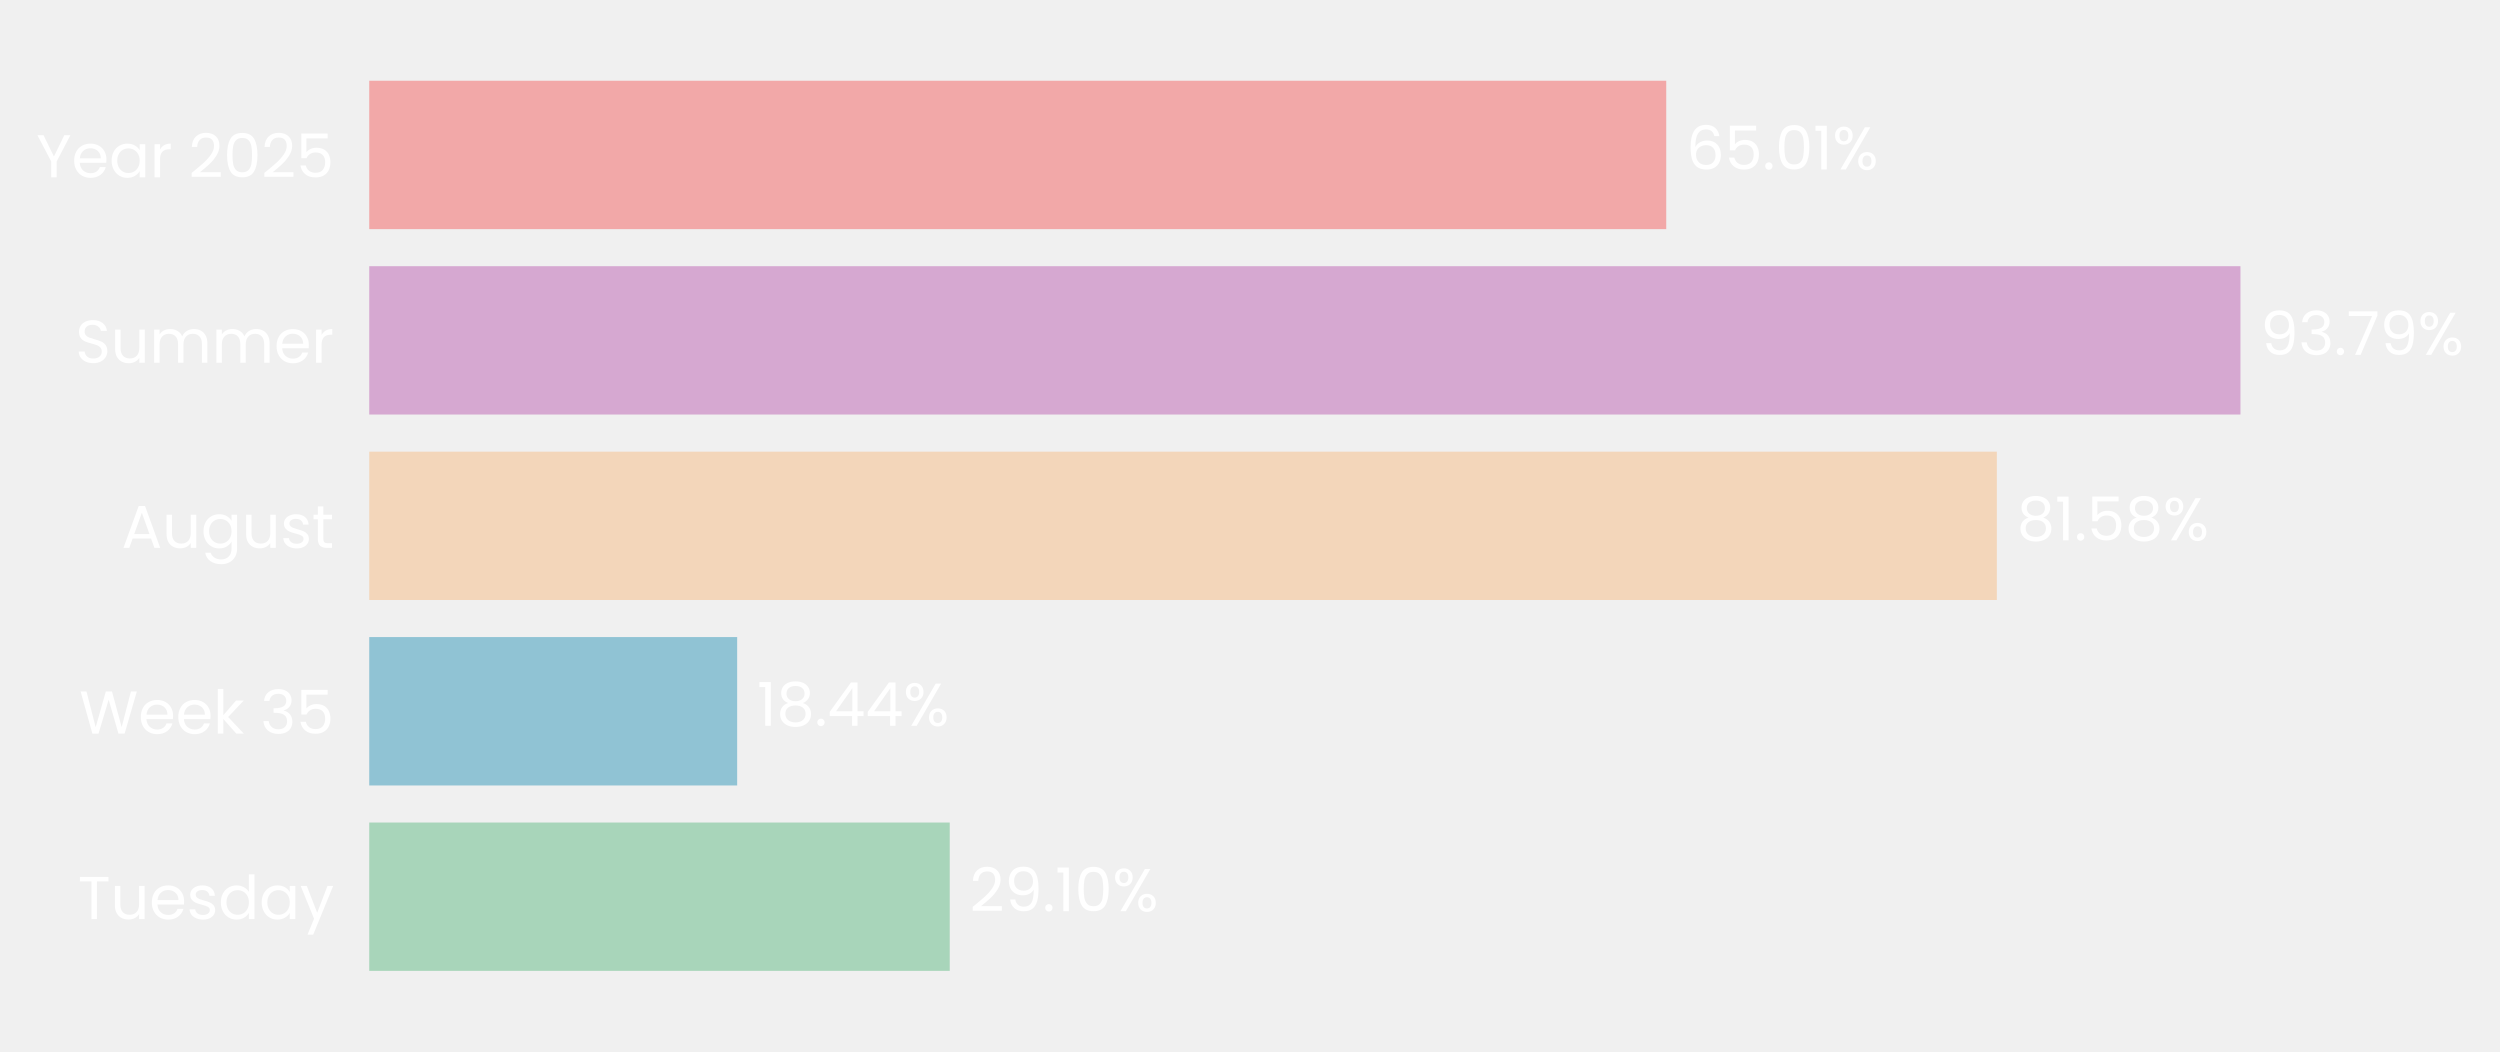
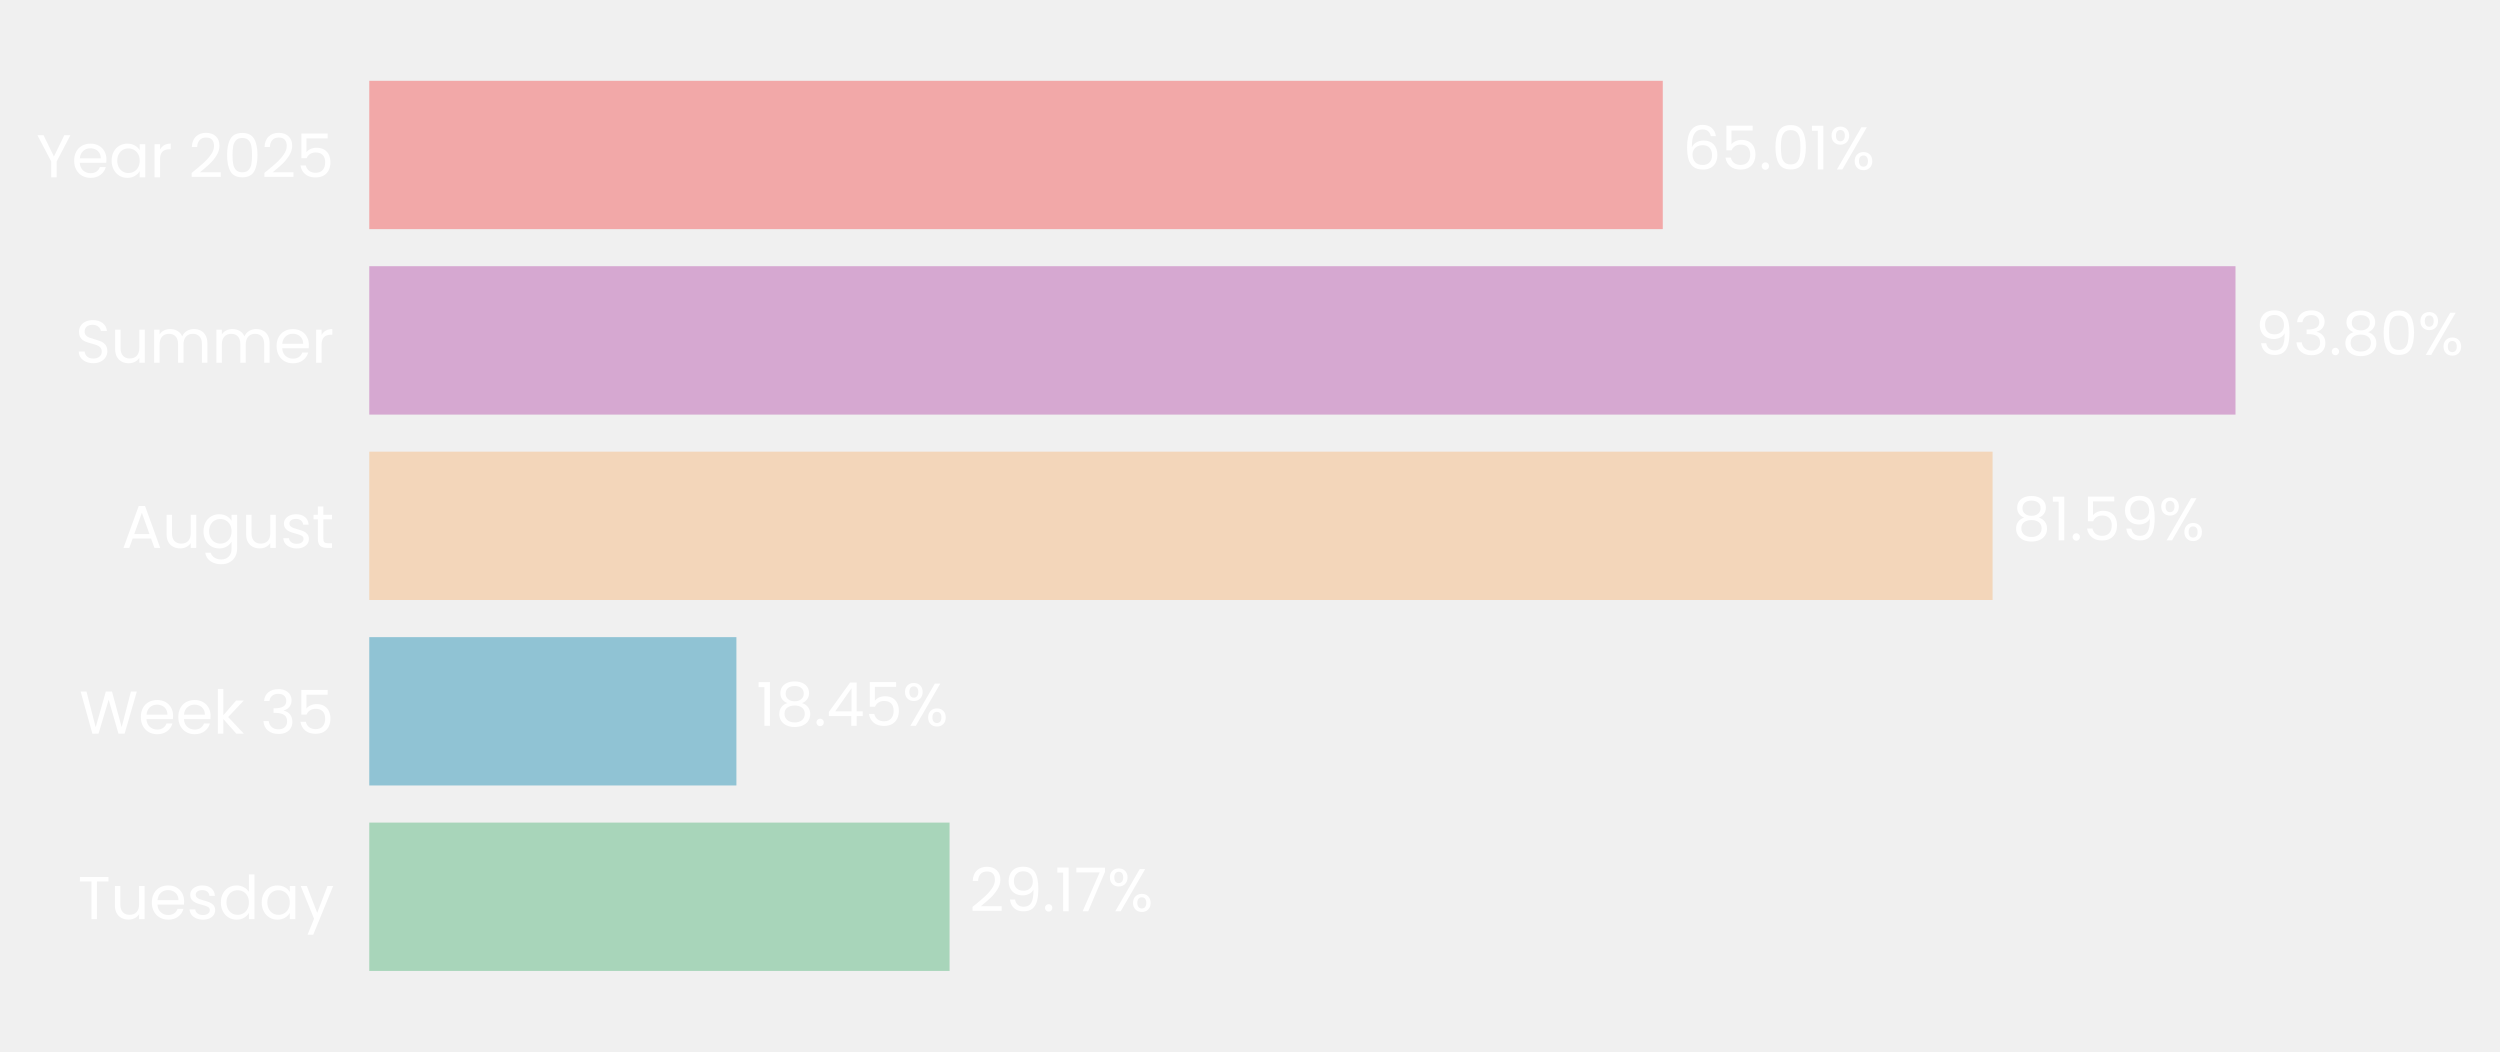
- <svg xmlns="http://www.w3.org/2000/svg" xmlns:xlink="http://www.w3.org/1999/xlink" width="496.364pt" height="208.8pt" viewBox="0 0 496.364 208.8" version="1.1">
+ <svg xmlns="http://www.w3.org/2000/svg" xmlns:xlink="http://www.w3.org/1999/xlink" width="496.336pt" height="208.8pt" viewBox="0 0 496.336 208.8" version="1.1">
  <defs>
    <style type="text/css">*{stroke-linejoin: round; stroke-linecap: butt}</style>
  </defs>
  <g id="figure_1">
    <g id="patch_1">
-       <path d="M 0 208.8  L 496.364 208.8  L 496.364 0  L 0 0  L 0 208.8  z " style="fill: none" />
+       <path d="M 0 208.8  L 496.336 208.8  L 496.336 0  L 0 0  L 0 208.8  z " style="fill: none" />
    </g>
    <g id="axes_1">
      <g id="patch_2">
-         <path d="M 73.311 201.6  L 469.414 201.6  L 469.414 7.2  L 73.311 7.2  L 73.311 201.6  z " style="fill: none" />
+         <path d="M 73.311 201.6  L 468.331 201.6  L 468.331 7.2  L 73.311 7.2  L 73.311 201.6  z " style="fill: none" />
      </g>
      <g id="patch_3">
-         <path d="M 73.311 192.764  L 188.566 192.764  L 188.566 163.309  L 73.311 163.309  z " clip-path="url(#p43b08d3d84)" style="fill: #a8d5ba" />
+         <path d="M 73.311 192.764  L 188.525 192.764  L 188.525 163.309  L 73.311 163.309  z " clip-path="url(#p9501228140)" style="fill: #a8d5ba" />
      </g>
      <g id="patch_4">
-         <path d="M 73.311 155.945  L 146.362 155.945  L 146.362 126.491  L 73.311 126.491  z " clip-path="url(#p43b08d3d84)" style="fill: #90c3d4" />
+         <path d="M 73.311 155.945  L 146.202 155.945  L 146.202 126.491  L 73.311 126.491  z " clip-path="url(#p9501228140)" style="fill: #90c3d4" />
      </g>
      <g id="patch_5">
-         <path d="M 73.311 119.127  L 396.467 119.127  L 396.467 89.673  L 73.311 89.673  z " clip-path="url(#p43b08d3d84)" style="fill: #f3d6ba" />
+         <path d="M 73.311 119.127  L 395.592 119.127  L 395.592 89.673  L 73.311 89.673  z " clip-path="url(#p9501228140)" style="fill: #f3d6ba" />
      </g>
      <g id="patch_6">
-         <path d="M 73.311 82.309  L 444.834 82.309  L 444.834 52.855  L 73.311 52.855  z " clip-path="url(#p43b08d3d84)" style="fill: #d6a8d1" />
+         <path d="M 73.311 82.309  L 443.821 82.309  L 443.821 52.855  L 73.311 52.855  z " clip-path="url(#p9501228140)" style="fill: #d6a8d1" />
      </g>
      <g id="patch_7">
-         <path d="M 73.311 45.491  L 330.822 45.491  L 330.822 16.036  L 73.311 16.036  z " clip-path="url(#p43b08d3d84)" style="fill: #f2a8a8" />
+         <path d="M 73.311 45.491  L 330.119 45.491  L 330.119 16.036  L 73.311 16.036  z " clip-path="url(#p9501228140)" style="fill: #f2a8a8" />
      </g>
      <g id="matplotlib.axis_1">
        <g id="ytick_1">
          <g id="text_1">
            <g style="fill: #ffffff" transform="translate(15.4575 182.4764) scale(0.12 -0.12)">
              <defs>
                <path id="Poppins-Regular-54" d="M 3238 4461  L 3238 3987  L 2022 3987  L 2022 0  L 1440 0  L 1440 3987  L 218 3987  L 218 4461  L 3238 4461  z " transform="scale(0.015625)" />
                <path id="Poppins-Regular-75" d="M 3603 3507  L 3603 0  L 3021 0  L 3021 518  Q 2854 250 2556 99  Q 2259 -51 1901 -51  Q 1491 -51 1164 118  Q 838 288 649 627  Q 461 966 461 1453  L 461 3507  L 1037 3507  L 1037 1530  Q 1037 1011 1299 732  Q 1562 454 2016 454  Q 2483 454 2752 742  Q 3021 1030 3021 1581  L 3021 3507  L 3603 3507  z " transform="scale(0.015625)" />
                <path id="Poppins-Regular-65" d="M 3693 1888  Q 3693 1722 3674 1536  L 870 1536  Q 902 1018 1225 726  Q 1549 435 2010 435  Q 2387 435 2640 611  Q 2893 787 2995 1082  L 3622 1082  Q 3482 576 3059 259  Q 2637 -58 2010 -58  Q 1510 -58 1116 166  Q 723 390 499 803  Q 275 1216 275 1760  Q 275 2304 492 2713  Q 710 3123 1104 3344  Q 1498 3565 2010 3565  Q 2509 3565 2893 3347  Q 3277 3130 3485 2749  Q 3693 2368 3693 1888  z M 3091 2010  Q 3091 2342 2944 2582  Q 2797 2822 2544 2947  Q 2291 3072 1984 3072  Q 1542 3072 1232 2790  Q 922 2509 877 2010  L 3091 2010  z " transform="scale(0.015625)" />
                <path id="Poppins-Regular-73" d="M 1734 -58  Q 1331 -58 1011 80  Q 691 218 505 464  Q 320 710 301 1030  L 902 1030  Q 928 768 1149 601  Q 1370 435 1728 435  Q 2061 435 2253 582  Q 2445 730 2445 954  Q 2445 1184 2240 1296  Q 2035 1408 1606 1517  Q 1216 1619 969 1724  Q 723 1830 547 2038  Q 371 2246 371 2586  Q 371 2854 531 3078  Q 691 3302 985 3433  Q 1280 3565 1658 3565  Q 2240 3565 2598 3270  Q 2957 2976 2982 2464  L 2400 2464  Q 2381 2739 2179 2905  Q 1978 3072 1638 3072  Q 1325 3072 1139 2937  Q 954 2803 954 2586  Q 954 2413 1066 2301  Q 1178 2189 1347 2121  Q 1517 2054 1818 1971  Q 2195 1869 2432 1769  Q 2669 1670 2838 1472  Q 3008 1274 3014 954  Q 3014 666 2854 435  Q 2694 205 2403 73  Q 2112 -58 1734 -58  z " transform="scale(0.015625)" />
                <path id="Poppins-Regular-64" d="M 275 1766  Q 275 2304 492 2710  Q 710 3117 1091 3341  Q 1472 3565 1946 3565  Q 2355 3565 2707 3376  Q 3059 3187 3245 2880  L 3245 4736  L 3834 4736  L 3834 0  L 3245 0  L 3245 659  Q 3072 346 2733 144  Q 2394 -58 1939 -58  Q 1472 -58 1091 172  Q 710 403 492 819  Q 275 1235 275 1766  z M 3245 1760  Q 3245 2157 3085 2451  Q 2925 2746 2653 2902  Q 2381 3059 2054 3059  Q 1728 3059 1459 2905  Q 1190 2752 1030 2457  Q 870 2163 870 1766  Q 870 1363 1030 1065  Q 1190 768 1459 611  Q 1728 454 2054 454  Q 2381 454 2653 611  Q 2925 768 3085 1065  Q 3245 1363 3245 1760  z " transform="scale(0.015625)" />
                <path id="Poppins-Regular-61" d="M 275 1766  Q 275 2304 492 2710  Q 710 3117 1091 3341  Q 1472 3565 1939 3565  Q 2400 3565 2739 3366  Q 3078 3168 3245 2867  L 3245 3507  L 3834 3507  L 3834 0  L 3245 0  L 3245 653  Q 3072 346 2729 144  Q 2387 -58 1933 -58  Q 1466 -58 1088 172  Q 710 403 492 819  Q 275 1235 275 1766  z M 3245 1760  Q 3245 2157 3085 2451  Q 2925 2746 2653 2902  Q 2381 3059 2054 3059  Q 1728 3059 1459 2905  Q 1190 2752 1030 2457  Q 870 2163 870 1766  Q 870 1363 1030 1065  Q 1190 768 1459 611  Q 1728 454 2054 454  Q 2381 454 2653 611  Q 2925 768 3085 1065  Q 3245 1363 3245 1760  z " transform="scale(0.015625)" />
                <path id="Poppins-Regular-79" d="M 3514 3507  L 1402 -1651  L 800 -1651  L 1491 38  L 77 3507  L 723 3507  L 1824 666  L 2912 3507  L 3514 3507  z " transform="scale(0.015625)" />
              </defs>
              <use xlink:href="#Poppins-Regular-54" />
              <use xlink:href="#Poppins-Regular-75" transform="translate(54.09999 0)" />
              <use xlink:href="#Poppins-Regular-65" transform="translate(118.1 0)" />
              <use xlink:href="#Poppins-Regular-73" transform="translate(180.1 0)" />
              <use xlink:href="#Poppins-Regular-64" transform="translate(232.3 0)" />
              <use xlink:href="#Poppins-Regular-61" transform="translate(299.8999 0)" />
              <use xlink:href="#Poppins-Regular-79" transform="translate(367.4999 0)" />
            </g>
          </g>
        </g>
        <g id="ytick_2">
          <g id="text_2">
            <g style="fill: #ffffff" transform="translate(15.73125 145.6582) scale(0.12 -0.12)">
              <defs>
                <path id="Poppins-Regular-57" d="M 6099 4461  L 4806 0  L 4154 0  L 3117 3590  L 2042 0  L 1395 -6  L 147 4461  L 768 4461  L 1741 678  L 2816 4461  L 3469 4461  L 4493 691  L 5472 4461  L 6099 4461  z " transform="scale(0.015625)" />
                <path id="Poppins-Regular-6b" d="M 2451 0  L 1075 1549  L 1075 0  L 493 0  L 493 4736  L 1075 4736  L 1075 1952  L 2426 3507  L 3238 3507  L 1587 1760  L 3245 0  L 2451 0  z " transform="scale(0.015625)" />
                <path id="Poppins-Regular-20" transform="scale(0.015625)" />
                <path id="Poppins-Regular-33" d="M 384 3462  Q 429 4051 838 4384  Q 1248 4717 1901 4717  Q 2336 4717 2653 4560  Q 2970 4403 3133 4134  Q 3296 3866 3296 3526  Q 3296 3130 3069 2842  Q 2842 2554 2477 2470  L 2477 2438  Q 2893 2336 3136 2035  Q 3379 1734 3379 1248  Q 3379 883 3212 592  Q 3046 301 2713 134  Q 2381 -32 1914 -32  Q 1235 -32 800 323  Q 365 678 314 1331  L 877 1331  Q 922 947 1190 704  Q 1459 461 1907 461  Q 2355 461 2588 694  Q 2822 928 2822 1299  Q 2822 1779 2502 1990  Q 2182 2202 1536 2202  L 1389 2202  L 1389 2688  L 1542 2688  Q 2131 2694 2432 2883  Q 2733 3072 2733 3469  Q 2733 3808 2512 4013  Q 2291 4218 1882 4218  Q 1485 4218 1241 4013  Q 998 3808 954 3462  L 384 3462  z " transform="scale(0.015625)" />
                <path id="Poppins-Regular-35" d="M 3347 4122  L 1101 4122  L 1101 2662  Q 1248 2867 1536 2998  Q 1824 3130 2157 3130  Q 2688 3130 3021 2909  Q 3354 2688 3498 2339  Q 3642 1990 3642 1600  Q 3642 1139 3469 774  Q 3296 410 2941 198  Q 2586 -13 2061 -13  Q 1389 -13 973 332  Q 557 678 467 1254  L 1037 1254  Q 1120 890 1389 685  Q 1658 480 2067 480  Q 2573 480 2829 784  Q 3085 1088 3085 1587  Q 3085 2086 2829 2358  Q 2573 2630 2074 2630  Q 1734 2630 1481 2467  Q 1229 2304 1114 2022  L 563 2022  L 563 4634  L 3347 4634  L 3347 4122  z " transform="scale(0.015625)" />
              </defs>
              <use xlink:href="#Poppins-Regular-57" />
              <use xlink:href="#Poppins-Regular-65" transform="translate(97.59999 0)" />
              <use xlink:href="#Poppins-Regular-65" transform="translate(159.6 0)" />
              <use xlink:href="#Poppins-Regular-6b" transform="translate(221.6 0)" />
              <use xlink:href="#Poppins-Regular-20" transform="translate(273.0999 0)" />
              <use xlink:href="#Poppins-Regular-33" transform="translate(299.7999 0)" />
              <use xlink:href="#Poppins-Regular-35" transform="translate(358.6999 0)" />
            </g>
          </g>
        </g>
        <g id="ytick_3">
          <g id="text_3">
            <g style="fill: #ffffff" transform="translate(24.11812 108.78) scale(0.12 -0.12)">
              <defs>
                <path id="Poppins-Regular-41" d="M 3130 992  L 1184 992  L 826 0  L 211 0  L 1824 4435  L 2496 4435  L 4102 0  L 3488 0  L 3130 992  z M 2963 1466  L 2157 3718  L 1350 1466  L 2963 1466  z " transform="scale(0.015625)" />
                <path id="Poppins-Regular-67" d="M 1939 3565  Q 2394 3565 2736 3366  Q 3078 3168 3245 2867  L 3245 3507  L 3834 3507  L 3834 -77  Q 3834 -557 3629 -931  Q 3424 -1306 3043 -1517  Q 2662 -1728 2157 -1728  Q 1466 -1728 1005 -1401  Q 544 -1075 461 -512  L 1037 -512  Q 1133 -832 1433 -1027  Q 1734 -1222 2157 -1222  Q 2637 -1222 2941 -921  Q 3245 -621 3245 -77  L 3245 659  Q 3072 352 2733 147  Q 2394 -58 1939 -58  Q 1472 -58 1091 172  Q 710 403 492 819  Q 275 1235 275 1766  Q 275 2304 492 2710  Q 710 3117 1091 3341  Q 1472 3565 1939 3565  z M 3245 1760  Q 3245 2157 3085 2451  Q 2925 2746 2653 2902  Q 2381 3059 2054 3059  Q 1728 3059 1459 2905  Q 1190 2752 1030 2457  Q 870 2163 870 1766  Q 870 1363 1030 1065  Q 1190 768 1459 611  Q 1728 454 2054 454  Q 2381 454 2653 611  Q 2925 768 3085 1065  Q 3245 1363 3245 1760  z " transform="scale(0.015625)" />
                <path id="Poppins-Regular-74" d="M 1203 3027  L 1203 960  Q 1203 704 1312 598  Q 1421 493 1690 493  L 2118 493  L 2118 0  L 1594 0  Q 1107 0 864 224  Q 621 448 621 960  L 621 3027  L 166 3027  L 166 3507  L 621 3507  L 621 4390  L 1203 4390  L 1203 3507  L 2118 3507  L 2118 3027  L 1203 3027  z " transform="scale(0.015625)" />
              </defs>
              <use xlink:href="#Poppins-Regular-41" />
              <use xlink:href="#Poppins-Regular-75" transform="translate(67.39999 0)" />
              <use xlink:href="#Poppins-Regular-67" transform="translate(131.4 0)" />
              <use xlink:href="#Poppins-Regular-75" transform="translate(199 0)" />
              <use xlink:href="#Poppins-Regular-73" transform="translate(263 0)" />
              <use xlink:href="#Poppins-Regular-74" transform="translate(315.2 0)" />
            </g>
          </g>
        </g>
        <g id="ytick_4">
          <g id="text_4">
            <g style="fill: #ffffff" transform="translate(14.95125 72.02182) scale(0.12 -0.12)">
              <defs>
                <path id="Poppins-Regular-53" d="M 1907 -45  Q 1466 -45 1117 112  Q 768 269 569 547  Q 371 826 365 1190  L 986 1190  Q 1018 877 1245 662  Q 1472 448 1907 448  Q 2323 448 2563 656  Q 2803 864 2803 1190  Q 2803 1446 2662 1606  Q 2522 1766 2310 1849  Q 2099 1933 1741 2029  Q 1299 2144 1033 2259  Q 768 2374 579 2620  Q 390 2867 390 3283  Q 390 3648 576 3929  Q 762 4211 1098 4364  Q 1434 4518 1869 4518  Q 2496 4518 2896 4204  Q 3296 3891 3347 3373  L 2707 3373  Q 2675 3629 2438 3824  Q 2202 4019 1811 4019  Q 1446 4019 1216 3830  Q 986 3642 986 3302  Q 986 3059 1123 2905  Q 1261 2752 1462 2672  Q 1664 2592 2029 2490  Q 2470 2368 2739 2249  Q 3008 2131 3200 1884  Q 3392 1638 3392 1216  Q 3392 890 3219 602  Q 3046 314 2707 134  Q 2368 -45 1907 -45  z " transform="scale(0.015625)" />
                <path id="Poppins-Regular-6d" d="M 4710 3571  Q 5120 3571 5440 3401  Q 5760 3232 5945 2893  Q 6131 2554 6131 2067  L 6131 0  L 5555 0  L 5555 1984  Q 5555 2509 5296 2787  Q 5037 3066 4595 3066  Q 4141 3066 3872 2774  Q 3603 2483 3603 1933  L 3603 0  L 3027 0  L 3027 1984  Q 3027 2509 2768 2787  Q 2509 3066 2067 3066  Q 1613 3066 1344 2774  Q 1075 2483 1075 1933  L 1075 0  L 493 0  L 493 3507  L 1075 3507  L 1075 3002  Q 1248 3277 1539 3424  Q 1830 3571 2182 3571  Q 2624 3571 2963 3372  Q 3302 3174 3469 2790  Q 3616 3162 3955 3366  Q 4294 3571 4710 3571  z " transform="scale(0.015625)" />
                <path id="Poppins-Regular-72" d="M 1075 2938  Q 1229 3238 1513 3404  Q 1798 3571 2208 3571  L 2208 2970  L 2054 2970  Q 1075 2970 1075 1907  L 1075 0  L 493 0  L 493 3507  L 1075 3507  L 1075 2938  z " transform="scale(0.015625)" />
              </defs>
              <use xlink:href="#Poppins-Regular-53" />
              <use xlink:href="#Poppins-Regular-75" transform="translate(58.7 0)" />
              <use xlink:href="#Poppins-Regular-6d" transform="translate(122.7 0)" />
              <use xlink:href="#Poppins-Regular-6d" transform="translate(225.7 0)" />
              <use xlink:href="#Poppins-Regular-65" transform="translate(328.7 0)" />
              <use xlink:href="#Poppins-Regular-72" transform="translate(390.6999 0)" />
            </g>
          </g>
        </g>
        <g id="ytick_5">
          <g id="text_5">
            <g style="fill: #ffffff" transform="translate(7.2 35.20364) scale(0.12 -0.12)">
              <defs>
                <path id="Poppins-Regular-59" d="M 3616 4461  L 2163 1683  L 2163 0  L 1581 0  L 1581 1683  L 122 4461  L 768 4461  L 1869 2202  L 2970 4461  L 3616 4461  z " transform="scale(0.015625)" />
                <path id="Poppins-Regular-32" d="M 326 467  Q 1139 1120 1600 1539  Q 2061 1958 2377 2416  Q 2694 2874 2694 3315  Q 2694 3731 2492 3971  Q 2291 4211 1843 4211  Q 1408 4211 1168 3939  Q 928 3667 909 3213  L 346 3213  Q 371 3930 780 4320  Q 1190 4710 1837 4710  Q 2496 4710 2883 4345  Q 3270 3981 3270 3341  Q 3270 2810 2953 2307  Q 2637 1805 2233 1424  Q 1830 1043 1203 538  L 3405 538  L 3405 51  L 326 51  L 326 467  z " transform="scale(0.015625)" />
                <path id="Poppins-Regular-30" d="M 397 2362  Q 397 3462 755 4080  Q 1114 4698 2010 4698  Q 2899 4698 3257 4080  Q 3616 3462 3616 2362  Q 3616 1242 3257 621  Q 2899 0 2010 0  Q 1114 0 755 621  Q 397 1242 397 2362  z M 3040 2362  Q 3040 2918 2966 3305  Q 2893 3693 2665 3929  Q 2438 4166 2010 4166  Q 1574 4166 1347 3929  Q 1120 3693 1046 3305  Q 973 2918 973 2362  Q 973 1786 1046 1395  Q 1120 1005 1347 768  Q 1574 531 2010 531  Q 2438 531 2665 768  Q 2893 1005 2966 1395  Q 3040 1786 3040 2362  z " transform="scale(0.015625)" />
              </defs>
              <use xlink:href="#Poppins-Regular-59" />
              <use xlink:href="#Poppins-Regular-65" transform="translate(58.39999 0)" />
              <use xlink:href="#Poppins-Regular-61" transform="translate(120.4 0)" />
              <use xlink:href="#Poppins-Regular-72" transform="translate(188 0)" />
              <use xlink:href="#Poppins-Regular-20" transform="translate(225.3 0)" />
              <use xlink:href="#Poppins-Regular-32" transform="translate(252 0)" />
              <use xlink:href="#Poppins-Regular-30" transform="translate(309.4999 0)" />
              <use xlink:href="#Poppins-Regular-32" transform="translate(372.2999 0)" />
              <use xlink:href="#Poppins-Regular-35" transform="translate(429.7999 0)" />
            </g>
          </g>
        </g>
      </g>
      <g id="text_6">
-         <g style="fill: #ffffff" transform="translate(192.5271 180.9164) scale(0.12 -0.12)">
+         <g style="fill: #ffffff" transform="translate(192.4755 180.9164) scale(0.12 -0.12)">
          <defs>
            <path id="Poppins-Regular-39" d="M 1146 1242  Q 1210 877 1443 678  Q 1677 480 2074 480  Q 2605 480 2857 896  Q 3110 1312 3098 2298  Q 2963 2010 2649 1846  Q 2336 1683 1952 1683  Q 1523 1683 1187 1859  Q 851 2035 659 2374  Q 467 2714 467 3194  Q 467 3878 864 4297  Q 1261 4717 1990 4717  Q 2886 4717 3248 4134  Q 3610 3552 3610 2400  Q 3610 1594 3466 1069  Q 3322 544 2979 269  Q 2637 -6 2042 -6  Q 1389 -6 1024 346  Q 659 698 608 1242  L 1146 1242  z M 2048 2176  Q 2477 2176 2752 2441  Q 3027 2707 3027 3162  Q 3027 3642 2758 3936  Q 2490 4230 2003 4230  Q 1555 4230 1289 3948  Q 1024 3667 1024 3206  Q 1024 2739 1286 2457  Q 1549 2176 2048 2176  z " transform="scale(0.015625)" />
            <path id="Poppins-Regular-2e" d="M 678 -38  Q 512 -38 397 77  Q 282 192 282 358  Q 282 525 397 640  Q 512 755 678 755  Q 838 755 950 640  Q 1062 525 1062 358  Q 1062 192 950 77  Q 838 -38 678 -38  z " transform="scale(0.015625)" />
            <path id="Poppins-Regular-31" d="M 243 4096  L 243 4627  L 1446 4627  L 1446 0  L 858 0  L 858 4096  L 243 4096  z " transform="scale(0.015625)" />
+             <path id="Poppins-Regular-37" d="M 3245 4173  L 1466 0  L 877 0  L 2682 4115  L 211 4115  L 211 4614  L 3245 4614  L 3245 4173  z " transform="scale(0.015625)" />
            <path id="Poppins-Regular-25" d="M 269 3584  Q 269 4019 531 4278  Q 794 4538 1203 4538  Q 1613 4538 1875 4278  Q 2138 4019 2138 3584  Q 2138 3142 1875 2883  Q 1613 2624 1203 2624  Q 794 2624 531 2883  Q 269 3142 269 3584  z M 4006 4467  L 1414 0  L 838 0  L 3430 4467  L 4006 4467  z M 1203 4179  Q 986 4179 861 4028  Q 736 3878 736 3584  Q 736 3290 861 3136  Q 986 2982 1203 2982  Q 1421 2982 1549 3139  Q 1677 3296 1677 3584  Q 1677 3878 1549 4028  Q 1421 4179 1203 4179  z M 2720 883  Q 2720 1325 2982 1584  Q 3245 1843 3654 1843  Q 4064 1843 4323 1584  Q 4582 1325 4582 883  Q 4582 448 4323 185  Q 4064 -77 3654 -77  Q 3245 -77 2982 182  Q 2720 442 2720 883  z M 3648 1478  Q 3430 1478 3302 1328  Q 3174 1178 3174 883  Q 3174 595 3302 444  Q 3430 294 3648 294  Q 3866 294 3994 444  Q 4122 595 4122 883  Q 4122 1178 3994 1328  Q 3866 1478 3648 1478  z " transform="scale(0.015625)" />
          </defs>
          <use xlink:href="#Poppins-Regular-32" />
          <use xlink:href="#Poppins-Regular-39" transform="translate(57.49999 0)" />
          <use xlink:href="#Poppins-Regular-2e" transform="translate(120.5 0)" />
          <use xlink:href="#Poppins-Regular-31" transform="translate(141.5 0)" />
-           <use xlink:href="#Poppins-Regular-30" transform="translate(173.4999 0)" />
-           <use xlink:href="#Poppins-Regular-25" transform="translate(236.2999 0)" />
+           <use xlink:href="#Poppins-Regular-37" transform="translate(173.4999 0)" />
+           <use xlink:href="#Poppins-Regular-25" transform="translate(228.0999 0)" />
        </g>
      </g>
      <g id="text_7">
-         <g style="fill: #ffffff" transform="translate(150.3233 144.0982) scale(0.12 -0.12)">
+         <g style="fill: #ffffff" transform="translate(150.152 144.0982) scale(0.12 -0.12)">
          <defs>
            <path id="Poppins-Regular-38" d="M 1242 2406  Q 883 2547 691 2816  Q 499 3085 499 3469  Q 499 3814 672 4092  Q 845 4371 1187 4534  Q 1530 4698 2016 4698  Q 2502 4698 2844 4534  Q 3187 4371 3363 4092  Q 3539 3814 3539 3469  Q 3539 3098 3340 2819  Q 3142 2541 2797 2406  Q 3194 2285 3427 1981  Q 3661 1677 3661 1248  Q 3661 832 3456 521  Q 3251 211 2876 41  Q 2502 -128 2016 -128  Q 1530 -128 1162 41  Q 794 211 589 521  Q 384 832 384 1248  Q 384 1677 614 1984  Q 845 2291 1242 2406  z M 2976 3398  Q 2976 3789 2720 4000  Q 2464 4211 2016 4211  Q 1574 4211 1318 4000  Q 1062 3789 1062 3392  Q 1062 3034 1328 2816  Q 1594 2598 2016 2598  Q 2445 2598 2710 2819  Q 2976 3040 2976 3398  z M 2016 2150  Q 1542 2150 1241 1929  Q 941 1709 941 1267  Q 941 858 1232 608  Q 1523 358 2016 358  Q 2509 358 2797 608  Q 3085 858 3085 1267  Q 3085 1696 2790 1923  Q 2496 2150 2016 2150  z " transform="scale(0.015625)" />
            <path id="Poppins-Regular-34" d="M 256 1030  L 256 1472  L 2502 4582  L 3200 4582  L 3200 1536  L 3840 1536  L 3840 1030  L 3200 1030  L 3200 0  L 2624 0  L 2624 1030  L 256 1030  z M 2650 3974  L 928 1536  L 2650 1536  L 2650 3974  z " transform="scale(0.015625)" />
          </defs>
          <use xlink:href="#Poppins-Regular-31" />
          <use xlink:href="#Poppins-Regular-38" transform="translate(31.99998 0)" />
          <use xlink:href="#Poppins-Regular-2e" transform="translate(95.09998 0)" />
          <use xlink:href="#Poppins-Regular-34" transform="translate(116.1 0)" />
-           <use xlink:href="#Poppins-Regular-34" transform="translate(179 0)" />
-           <use xlink:href="#Poppins-Regular-25" transform="translate(241.8999 0)" />
+           <use xlink:href="#Poppins-Regular-35" transform="translate(179 0)" />
+           <use xlink:href="#Poppins-Regular-25" transform="translate(241.7999 0)" />
        </g>
      </g>
      <g id="text_8">
-         <g style="fill: #ffffff" transform="translate(400.4277 107.28) scale(0.12 -0.12)">
+         <g style="fill: #ffffff" transform="translate(399.5422 107.28) scale(0.12 -0.12)">
          <use xlink:href="#Poppins-Regular-38" />
          <use xlink:href="#Poppins-Regular-31" transform="translate(63.09999 0)" />
          <use xlink:href="#Poppins-Regular-2e" transform="translate(95.09998 0)" />
          <use xlink:href="#Poppins-Regular-35" transform="translate(116.1 0)" />
-           <use xlink:href="#Poppins-Regular-38" transform="translate(178.8999 0)" />
-           <use xlink:href="#Poppins-Regular-25" transform="translate(241.9999 0)" />
+           <use xlink:href="#Poppins-Regular-39" transform="translate(178.8999 0)" />
+           <use xlink:href="#Poppins-Regular-25" transform="translate(241.8999 0)" />
        </g>
      </g>
      <g id="text_9">
-         <g style="fill: #ffffff" transform="translate(448.7948 70.46182) scale(0.12 -0.12)">
-           <defs>
-             <path id="Poppins-Regular-37" d="M 3245 4173  L 1466 0  L 877 0  L 2682 4115  L 211 4115  L 211 4614  L 3245 4614  L 3245 4173  z " transform="scale(0.015625)" />
-           </defs>
+         <g style="fill: #ffffff" transform="translate(447.7712 70.46182) scale(0.12 -0.12)">
          <use xlink:href="#Poppins-Regular-39" />
          <use xlink:href="#Poppins-Regular-33" transform="translate(62.99999 0)" />
          <use xlink:href="#Poppins-Regular-2e" transform="translate(121.9 0)" />
-           <use xlink:href="#Poppins-Regular-37" transform="translate(142.9 0)" />
-           <use xlink:href="#Poppins-Regular-39" transform="translate(197.5 0)" />
-           <use xlink:href="#Poppins-Regular-25" transform="translate(260.4999 0)" />
+           <use xlink:href="#Poppins-Regular-38" transform="translate(142.9 0)" />
+           <use xlink:href="#Poppins-Regular-30" transform="translate(206 0)" />
+           <use xlink:href="#Poppins-Regular-25" transform="translate(268.7999 0)" />
        </g>
      </g>
      <g id="text_10">
-         <g style="fill: #ffffff" transform="translate(334.7834 33.64364) scale(0.12 -0.12)">
+         <g style="fill: #ffffff" transform="translate(334.0693 33.64364) scale(0.12 -0.12)">
          <defs>
            <path id="Poppins-Regular-36" d="M 2976 3526  Q 2835 4237 2099 4237  Q 1530 4237 1248 3798  Q 966 3360 973 2355  Q 1120 2688 1462 2877  Q 1805 3066 2227 3066  Q 2886 3066 3280 2656  Q 3674 2246 3674 1523  Q 3674 1088 3504 742  Q 3334 397 2992 192  Q 2650 -13 2163 -13  Q 1504 -13 1133 281  Q 762 576 614 1094  Q 467 1613 467 2374  Q 467 4723 2106 4723  Q 2733 4723 3091 4384  Q 3450 4045 3514 3526  L 2976 3526  z M 2106 2573  Q 1830 2573 1587 2461  Q 1344 2349 1193 2121  Q 1043 1894 1043 1568  Q 1043 1082 1324 778  Q 1606 474 2131 474  Q 2579 474 2844 752  Q 3110 1030 3110 1504  Q 3110 2003 2854 2288  Q 2598 2573 2106 2573  z " transform="scale(0.015625)" />
          </defs>
          <use xlink:href="#Poppins-Regular-36" />
          <use xlink:href="#Poppins-Regular-35" transform="translate(63.49999 0)" />
          <use xlink:href="#Poppins-Regular-2e" transform="translate(126.3 0)" />
          <use xlink:href="#Poppins-Regular-30" transform="translate(147.3 0)" />
          <use xlink:href="#Poppins-Regular-31" transform="translate(210.0999 0)" />
          <use xlink:href="#Poppins-Regular-25" transform="translate(242.0999 0)" />
        </g>
      </g>
    </g>
  </g>
  <defs>
-     <clipPath id="p43b08d3d84">
-       <rect x="73.311" y="7.2" width="396.103" height="194.4" />
+     <clipPath id="p9501228140">
+       <rect x="73.311" y="7.2" width="395.02" height="194.4" />
    </clipPath>
  </defs>
</svg>
